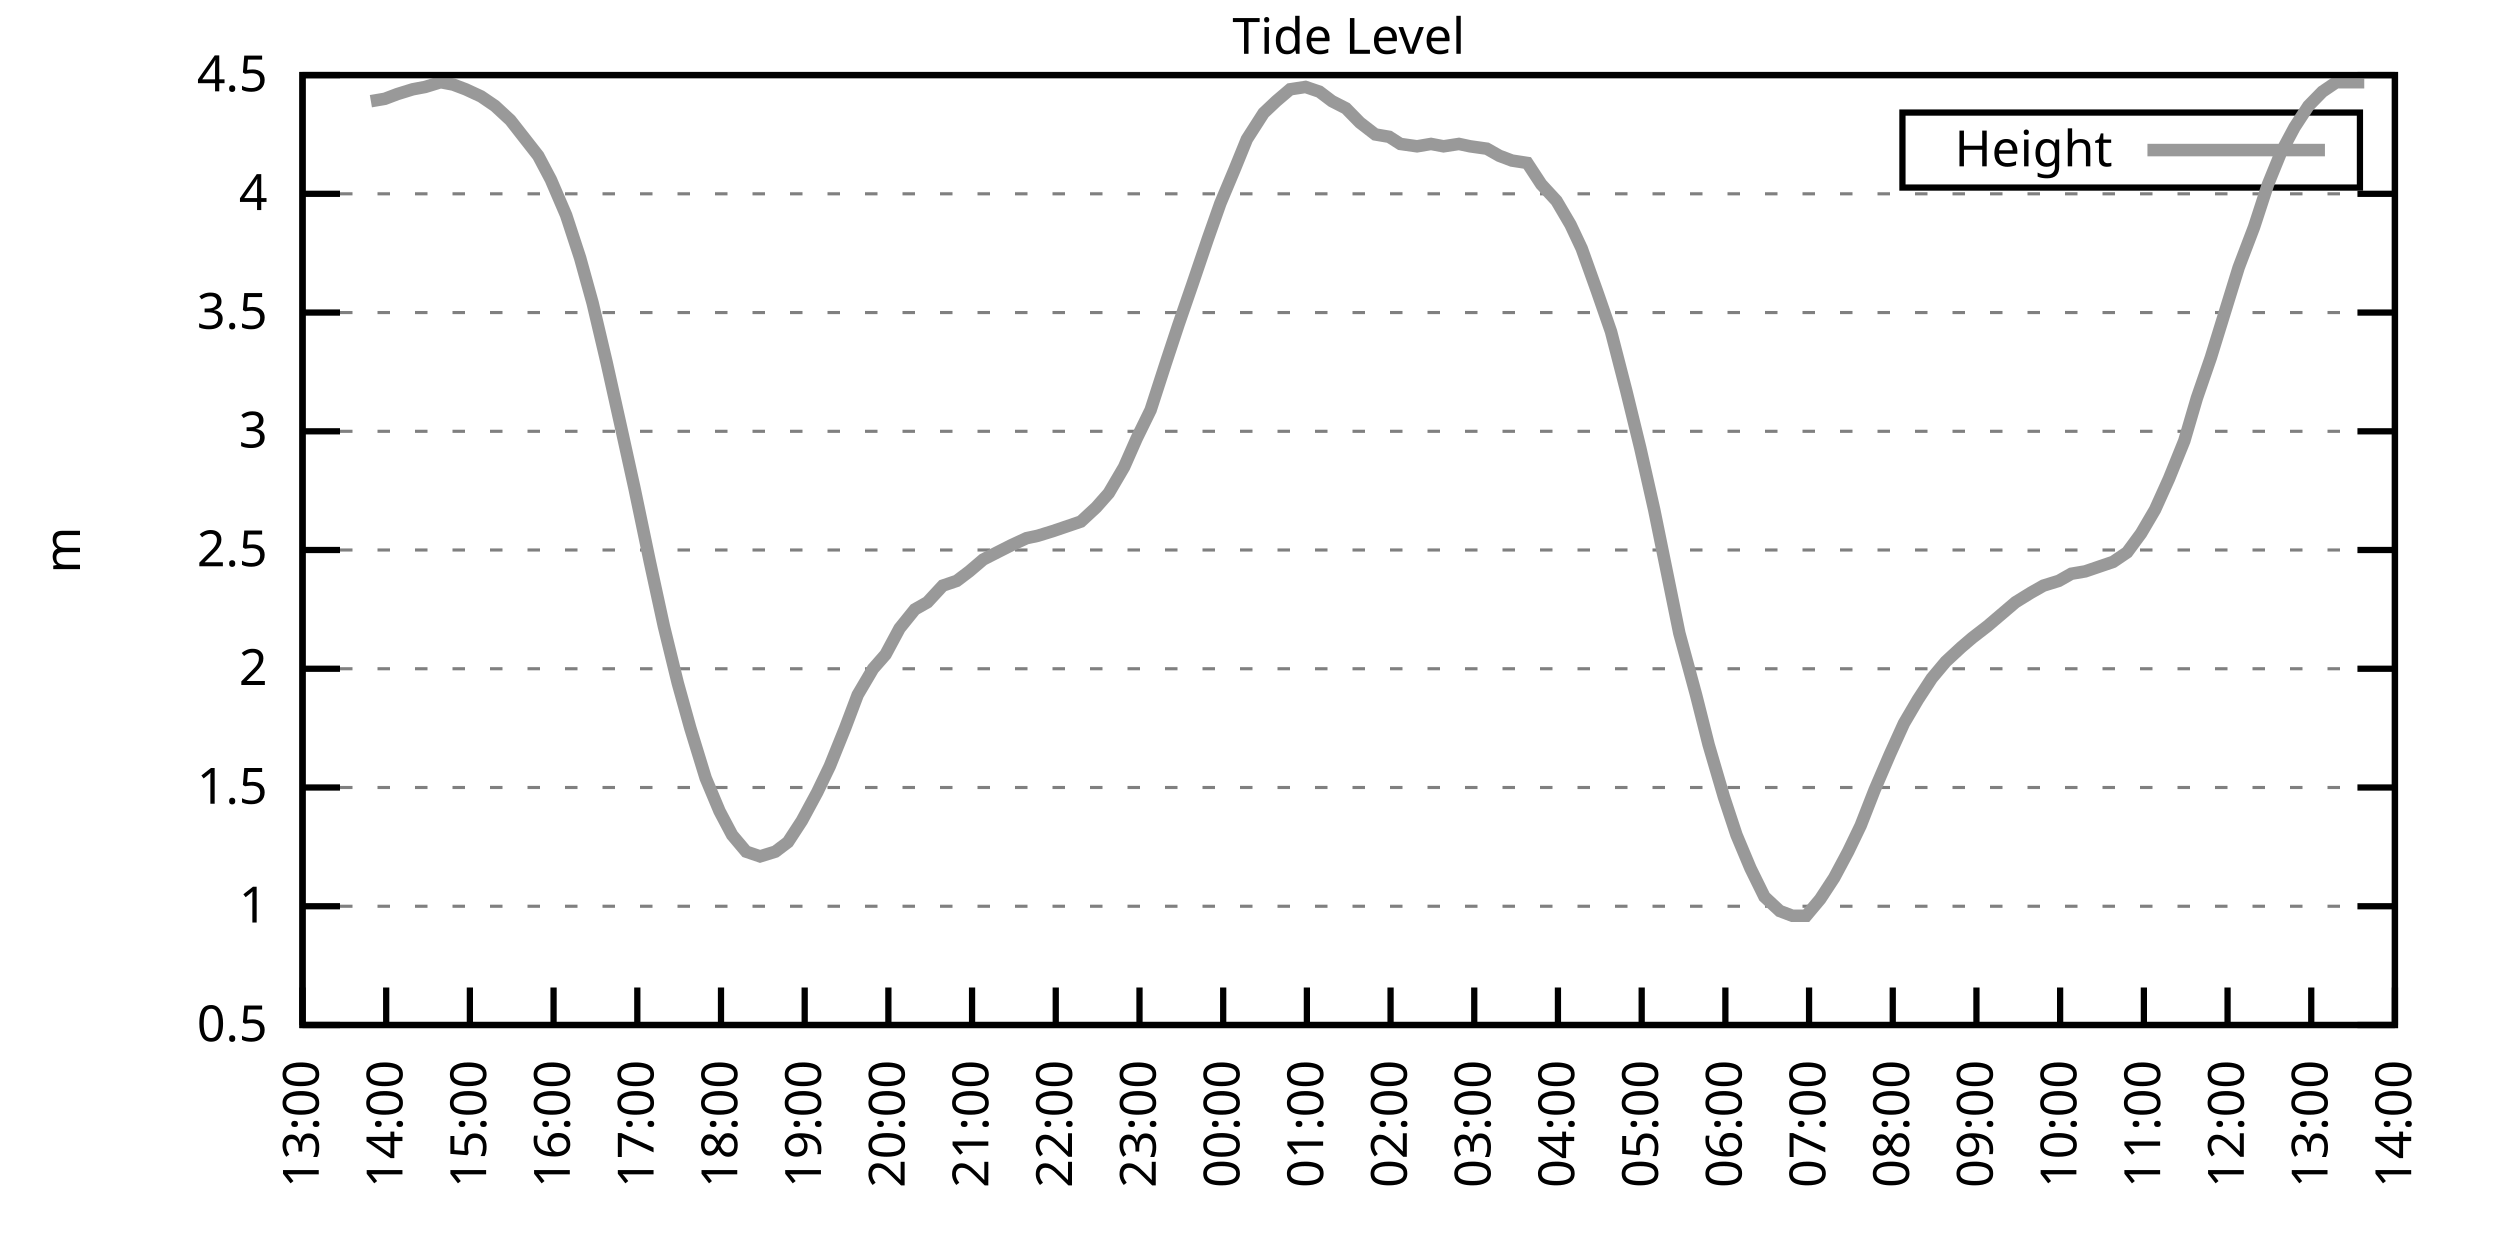
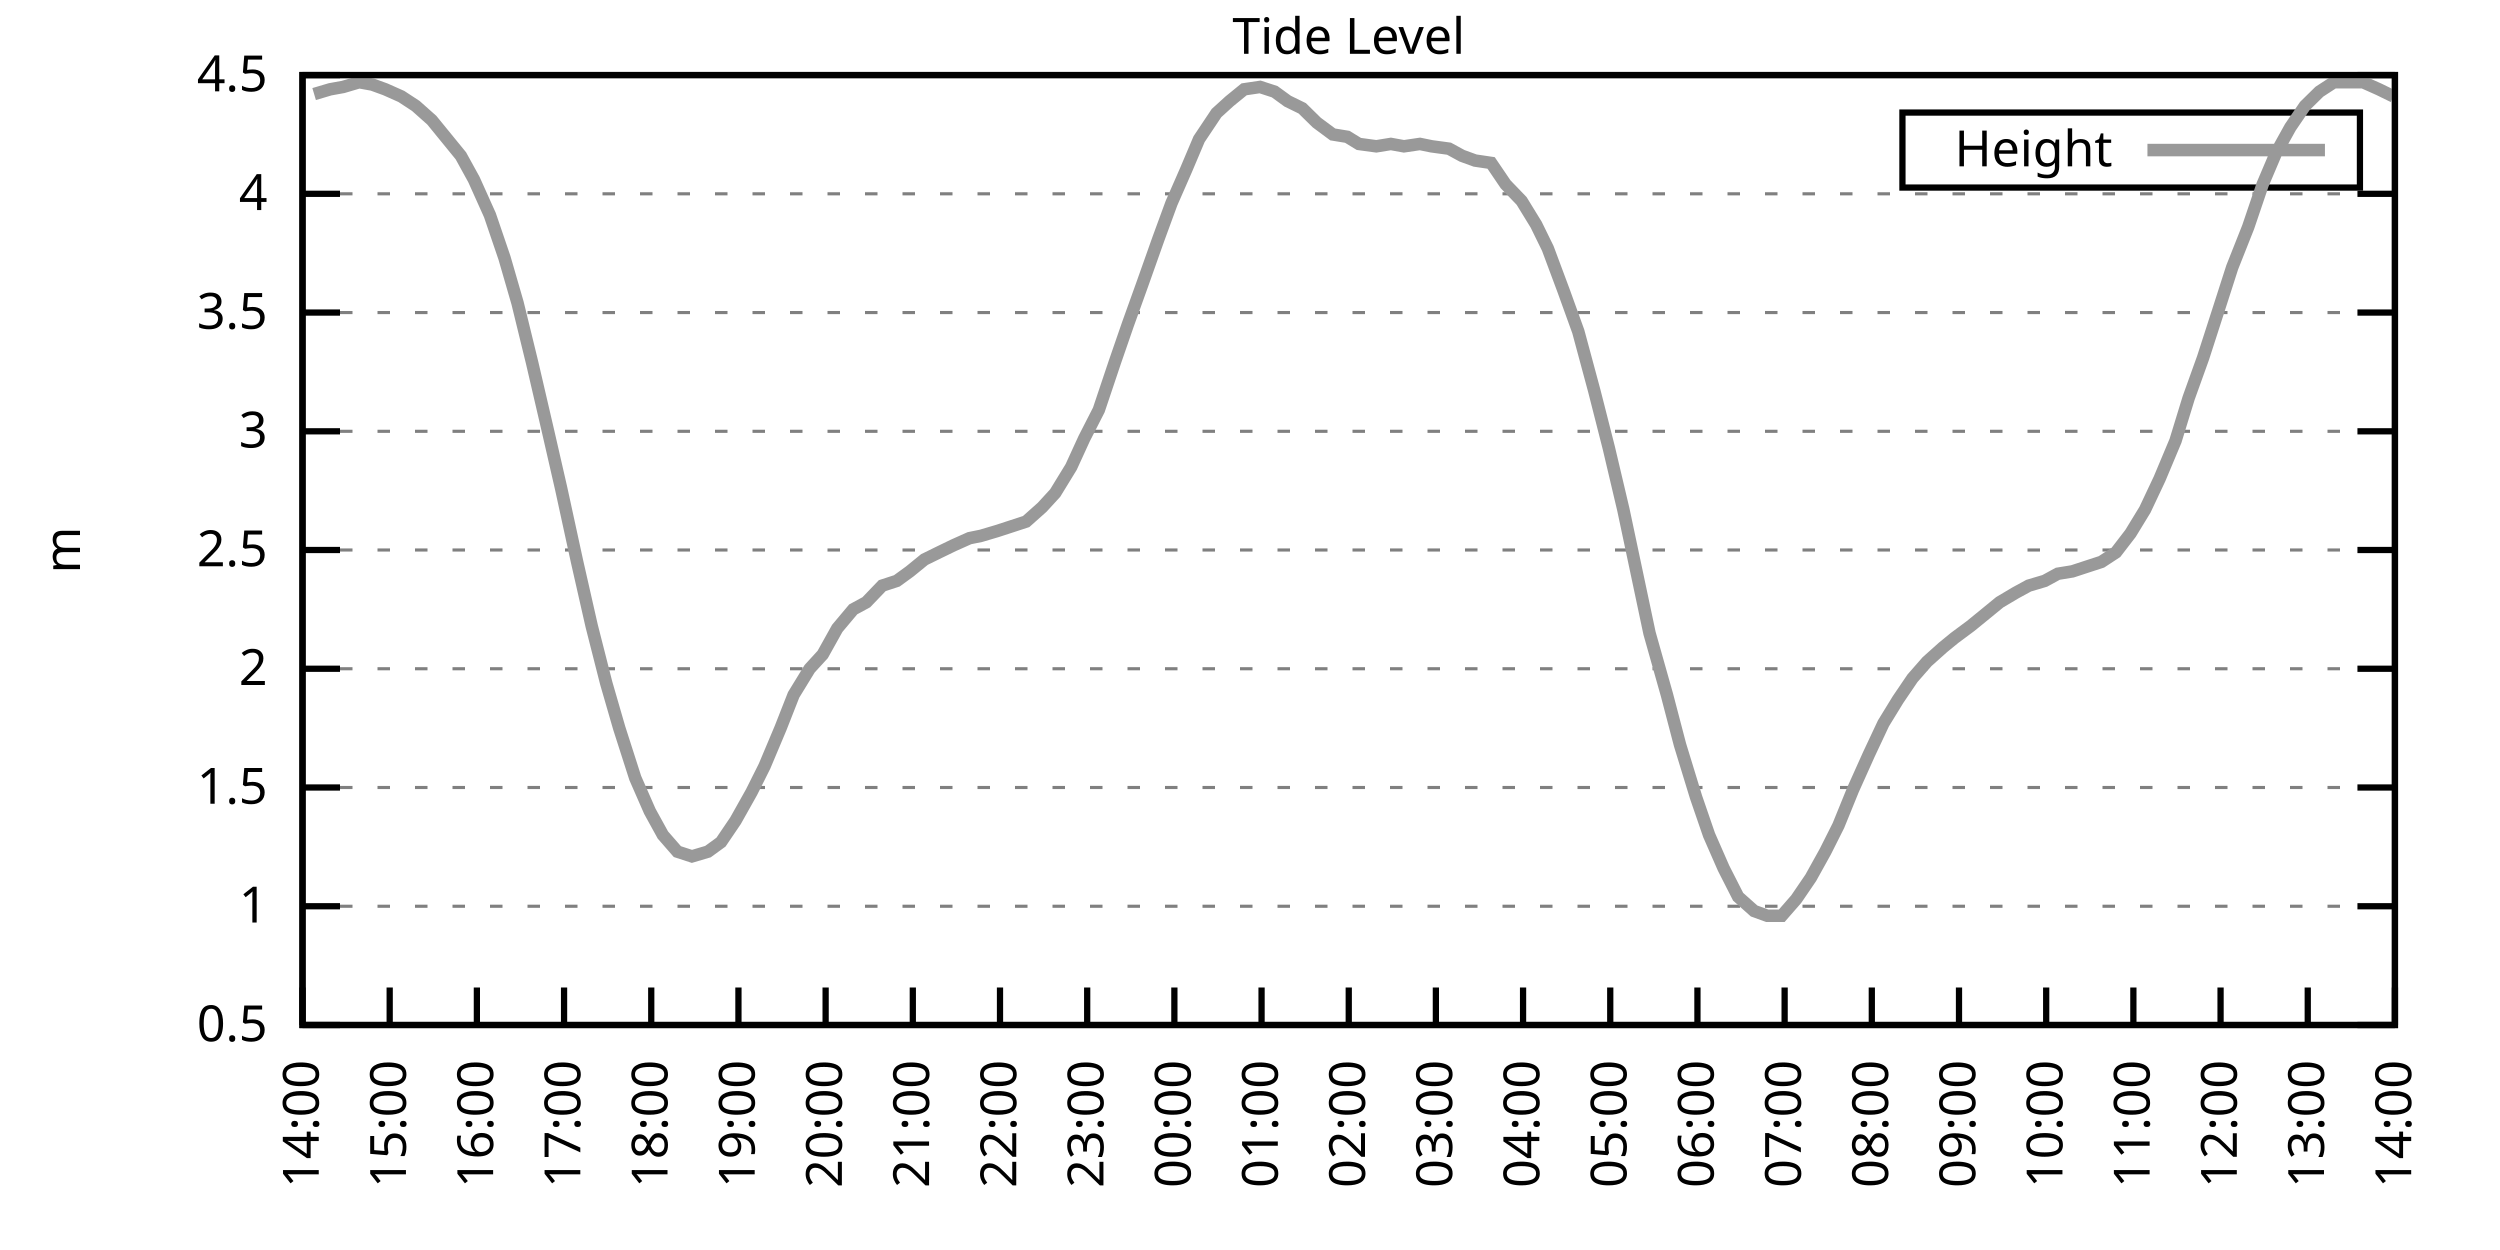
<svg xmlns="http://www.w3.org/2000/svg" xmlns:xlink="http://www.w3.org/1999/xlink" width="400" height="200" viewBox="0 0 400 200">
  <g id="gnuplot_canvas">
    <rect x="0" y="0" width="400" height="200" fill="none" />
    <defs>
      <circle id="gpDot" r="0.5" stroke-width="0.5" stroke="currentColor" />
      <path id="gpPt0" stroke-width="0.333" stroke="currentColor" d="M-1,0 h2 M0,-1 v2" />
      <path id="gpPt1" stroke-width="0.333" stroke="currentColor" d="M-1,-1 L1,1 M1,-1 L-1,1" />
      <path id="gpPt2" stroke-width="0.333" stroke="currentColor" d="M-1,0 L1,0 M0,-1 L0,1 M-1,-1 L1,1 M-1,1 L1,-1" />
      <rect id="gpPt3" stroke-width="0.333" stroke="currentColor" x="-1" y="-1" width="2" height="2" />
      <rect id="gpPt4" stroke-width="0.333" stroke="currentColor" fill="currentColor" x="-1" y="-1" width="2" height="2" />
      <circle id="gpPt5" stroke-width="0.333" stroke="currentColor" cx="0" cy="0" r="1" />
      <use xlink:href="#gpPt5" id="gpPt6" fill="currentColor" stroke="none" />
      <path id="gpPt7" stroke-width="0.333" stroke="currentColor" d="M0,-1.33 L-1.33,0.67 L1.33,0.67 z" />
      <use xlink:href="#gpPt7" id="gpPt8" fill="currentColor" stroke="none" />
      <use xlink:href="#gpPt7" id="gpPt9" stroke="currentColor" transform="rotate(180)" />
      <use xlink:href="#gpPt9" id="gpPt10" fill="currentColor" stroke="none" />
      <use xlink:href="#gpPt3" id="gpPt11" stroke="currentColor" transform="rotate(45)" />
      <use xlink:href="#gpPt11" id="gpPt12" fill="currentColor" stroke="none" />
      <path id="gpPt13" stroke-width="0.333" stroke="currentColor" d="M0,1.330 L1.265,0.411 L0.782,-1.067 L-0.782,-1.076 L-1.265,0.411 z" />
      <use xlink:href="#gpPt13" id="gpPt14" fill="currentColor" stroke="none" />
      <filter id="textbox" filterUnits="objectBoundingBox" x="0" y="0" height="1" width="1">
        <feFlood flood-color="white" flood-opacity="1" result="bgnd" />
        <feComposite in="SourceGraphic" in2="bgnd" operator="atop" />
      </filter>
      <filter id="greybox" filterUnits="objectBoundingBox" x="0" y="0" height="1" width="1">
        <feFlood flood-color="lightgrey" flood-opacity="1" result="grey" />
        <feComposite in="SourceGraphic" in2="grey" operator="atop" />
      </filter>
    </defs>
    <g fill="none" color="white" stroke="currentColor" stroke-width="1.00" stroke-linecap="butt" stroke-linejoin="miter">
</g>
    <g fill="none" color="black" stroke="currentColor" stroke-width="1.00" stroke-linecap="butt" stroke-linejoin="miter">
      <g stroke="none" shape-rendering="crispEdges">
        <polygon fill="rgb(255, 255, 255)" points="48.40,164.00 383.18,164.00 383.18,12.02 48.40,12.02 " />
      </g>
    </g>
    <g fill="none" color="black" stroke="currentColor" stroke-width="1.00" stroke-linecap="butt" stroke-linejoin="miter">
</g>
    <g fill="none" color="black" stroke="black" stroke-width="0.50" stroke-linecap="butt" stroke-linejoin="miter">
</g>
    <g fill="none" color="gray" stroke="currentColor" stroke-width="0.50" stroke-linecap="butt" stroke-linejoin="miter">
      <path stroke="gray" stroke-dasharray="2,4" class="gridline" d="M48.40,164.00 L383.19,164.00  " />
    </g>
    <g fill="none" color="gray" stroke="gray" stroke-width="1.00" stroke-linecap="butt" stroke-linejoin="miter">
</g>
    <g fill="none" color="black" stroke="currentColor" stroke-width="1.00" stroke-linecap="butt" stroke-linejoin="miter">
      <path stroke="black" d="M48.40,164.00 L54.40,164.00 M383.19,164.00 L377.19,164.00  " />
      <g transform="translate(42.80,166.60)" stroke="none" fill="black" font-family="Sans" font-size="8.00" text-anchor="end">
        <text>
          <tspan font-family="Sans"> 0.5</tspan>
        </text>
      </g>
    </g>
    <g fill="none" color="black" stroke="currentColor" stroke-width="1.00" stroke-linecap="butt" stroke-linejoin="miter">
</g>
    <g fill="none" color="black" stroke="black" stroke-width="0.50" stroke-linecap="butt" stroke-linejoin="miter">
</g>
    <g fill="none" color="gray" stroke="currentColor" stroke-width="0.50" stroke-linecap="butt" stroke-linejoin="miter">
      <path stroke="gray" stroke-dasharray="2,4" class="gridline" d="M48.40,145.00 L383.19,145.00  " />
    </g>
    <g fill="none" color="gray" stroke="gray" stroke-width="1.00" stroke-linecap="butt" stroke-linejoin="miter">
</g>
    <g fill="none" color="black" stroke="currentColor" stroke-width="1.00" stroke-linecap="butt" stroke-linejoin="miter">
      <path stroke="black" d="M48.40,145.00 L54.40,145.00 M383.19,145.00 L377.19,145.00  " />
      <g transform="translate(42.80,147.60)" stroke="none" fill="black" font-family="Sans" font-size="8.00" text-anchor="end">
        <text>
          <tspan font-family="Sans"> 1</tspan>
        </text>
      </g>
    </g>
    <g fill="none" color="black" stroke="currentColor" stroke-width="1.00" stroke-linecap="butt" stroke-linejoin="miter">
</g>
    <g fill="none" color="black" stroke="black" stroke-width="0.50" stroke-linecap="butt" stroke-linejoin="miter">
</g>
    <g fill="none" color="gray" stroke="currentColor" stroke-width="0.50" stroke-linecap="butt" stroke-linejoin="miter">
      <path stroke="gray" stroke-dasharray="2,4" class="gridline" d="M48.40,126.00 L383.19,126.00  " />
    </g>
    <g fill="none" color="gray" stroke="gray" stroke-width="1.00" stroke-linecap="butt" stroke-linejoin="miter">
</g>
    <g fill="none" color="black" stroke="currentColor" stroke-width="1.00" stroke-linecap="butt" stroke-linejoin="miter">
      <path stroke="black" d="M48.40,126.00 L54.40,126.00 M383.19,126.00 L377.19,126.00  " />
      <g transform="translate(42.80,128.60)" stroke="none" fill="black" font-family="Sans" font-size="8.00" text-anchor="end">
        <text>
          <tspan font-family="Sans"> 1.5</tspan>
        </text>
      </g>
    </g>
    <g fill="none" color="black" stroke="currentColor" stroke-width="1.00" stroke-linecap="butt" stroke-linejoin="miter">
</g>
    <g fill="none" color="black" stroke="black" stroke-width="0.50" stroke-linecap="butt" stroke-linejoin="miter">
</g>
    <g fill="none" color="gray" stroke="currentColor" stroke-width="0.50" stroke-linecap="butt" stroke-linejoin="miter">
      <path stroke="gray" stroke-dasharray="2,4" class="gridline" d="M48.40,107.00 L383.19,107.00  " />
    </g>
    <g fill="none" color="gray" stroke="gray" stroke-width="1.00" stroke-linecap="butt" stroke-linejoin="miter">
</g>
    <g fill="none" color="black" stroke="currentColor" stroke-width="1.00" stroke-linecap="butt" stroke-linejoin="miter">
      <path stroke="black" d="M48.40,107.00 L54.40,107.00 M383.19,107.00 L377.19,107.00  " />
      <g transform="translate(42.80,109.60)" stroke="none" fill="black" font-family="Sans" font-size="8.00" text-anchor="end">
        <text>
          <tspan font-family="Sans"> 2</tspan>
        </text>
      </g>
    </g>
    <g fill="none" color="black" stroke="currentColor" stroke-width="1.00" stroke-linecap="butt" stroke-linejoin="miter">
</g>
    <g fill="none" color="black" stroke="black" stroke-width="0.50" stroke-linecap="butt" stroke-linejoin="miter">
</g>
    <g fill="none" color="gray" stroke="currentColor" stroke-width="0.50" stroke-linecap="butt" stroke-linejoin="miter">
      <path stroke="gray" stroke-dasharray="2,4" class="gridline" d="M48.40,88.00 L383.19,88.00  " />
    </g>
    <g fill="none" color="gray" stroke="gray" stroke-width="1.00" stroke-linecap="butt" stroke-linejoin="miter">
</g>
    <g fill="none" color="black" stroke="currentColor" stroke-width="1.00" stroke-linecap="butt" stroke-linejoin="miter">
      <path stroke="black" d="M48.40,88.00 L54.40,88.00 M383.19,88.00 L377.19,88.00  " />
      <g transform="translate(42.80,90.60)" stroke="none" fill="black" font-family="Sans" font-size="8.00" text-anchor="end">
        <text>
          <tspan font-family="Sans"> 2.5</tspan>
        </text>
      </g>
    </g>
    <g fill="none" color="black" stroke="currentColor" stroke-width="1.00" stroke-linecap="butt" stroke-linejoin="miter">
</g>
    <g fill="none" color="black" stroke="black" stroke-width="0.50" stroke-linecap="butt" stroke-linejoin="miter">
</g>
    <g fill="none" color="gray" stroke="currentColor" stroke-width="0.50" stroke-linecap="butt" stroke-linejoin="miter">
      <path stroke="gray" stroke-dasharray="2,4" class="gridline" d="M48.40,69.01 L383.19,69.01  " />
    </g>
    <g fill="none" color="gray" stroke="gray" stroke-width="1.00" stroke-linecap="butt" stroke-linejoin="miter">
</g>
    <g fill="none" color="black" stroke="currentColor" stroke-width="1.00" stroke-linecap="butt" stroke-linejoin="miter">
      <path stroke="black" d="M48.40,69.01 L54.40,69.01 M383.19,69.01 L377.19,69.01  " />
      <g transform="translate(42.80,71.61)" stroke="none" fill="black" font-family="Sans" font-size="8.00" text-anchor="end">
        <text>
          <tspan font-family="Sans"> 3</tspan>
        </text>
      </g>
    </g>
    <g fill="none" color="black" stroke="currentColor" stroke-width="1.00" stroke-linecap="butt" stroke-linejoin="miter">
</g>
    <g fill="none" color="black" stroke="black" stroke-width="0.50" stroke-linecap="butt" stroke-linejoin="miter">
</g>
    <g fill="none" color="gray" stroke="currentColor" stroke-width="0.50" stroke-linecap="butt" stroke-linejoin="miter">
      <path stroke="gray" stroke-dasharray="2,4" class="gridline" d="M48.40,50.01 L383.19,50.01  " />
    </g>
    <g fill="none" color="gray" stroke="gray" stroke-width="1.00" stroke-linecap="butt" stroke-linejoin="miter">
</g>
    <g fill="none" color="black" stroke="currentColor" stroke-width="1.00" stroke-linecap="butt" stroke-linejoin="miter">
      <path stroke="black" d="M48.40,50.01 L54.40,50.01 M383.19,50.01 L377.19,50.01  " />
      <g transform="translate(42.80,52.61)" stroke="none" fill="black" font-family="Sans" font-size="8.00" text-anchor="end">
        <text>
          <tspan font-family="Sans"> 3.5</tspan>
        </text>
      </g>
    </g>
    <g fill="none" color="black" stroke="currentColor" stroke-width="1.00" stroke-linecap="butt" stroke-linejoin="miter">
</g>
    <g fill="none" color="black" stroke="black" stroke-width="0.50" stroke-linecap="butt" stroke-linejoin="miter">
</g>
    <g fill="none" color="gray" stroke="currentColor" stroke-width="0.50" stroke-linecap="butt" stroke-linejoin="miter">
      <path stroke="gray" stroke-dasharray="2,4" class="gridline" d="M48.40,31.01 L383.19,31.01  " />
    </g>
    <g fill="none" color="gray" stroke="gray" stroke-width="1.00" stroke-linecap="butt" stroke-linejoin="miter">
</g>
    <g fill="none" color="black" stroke="currentColor" stroke-width="1.00" stroke-linecap="butt" stroke-linejoin="miter">
      <path stroke="black" d="M48.40,31.01 L54.40,31.01 M383.19,31.01 L377.19,31.01  " />
      <g transform="translate(42.80,33.61)" stroke="none" fill="black" font-family="Sans" font-size="8.00" text-anchor="end">
        <text>
          <tspan font-family="Sans"> 4</tspan>
        </text>
      </g>
    </g>
    <g fill="none" color="black" stroke="currentColor" stroke-width="1.00" stroke-linecap="butt" stroke-linejoin="miter">
</g>
    <g fill="none" color="black" stroke="black" stroke-width="0.50" stroke-linecap="butt" stroke-linejoin="miter">
</g>
    <g fill="none" color="gray" stroke="currentColor" stroke-width="0.50" stroke-linecap="butt" stroke-linejoin="miter">
      <path stroke="gray" stroke-dasharray="2,4" class="gridline" d="M48.40,12.01 L383.19,12.01  " />
    </g>
    <g fill="none" color="gray" stroke="gray" stroke-width="1.00" stroke-linecap="butt" stroke-linejoin="miter">
</g>
    <g fill="none" color="black" stroke="currentColor" stroke-width="1.00" stroke-linecap="butt" stroke-linejoin="miter">
      <path stroke="black" d="M48.40,12.01 L54.40,12.01 M383.19,12.01 L377.19,12.01  " />
      <g transform="translate(42.80,14.61)" stroke="none" fill="black" font-family="Sans" font-size="8.00" text-anchor="end">
        <text>
          <tspan font-family="Sans"> 4.5</tspan>
        </text>
      </g>
    </g>
    <g fill="none" color="black" stroke="currentColor" stroke-width="1.00" stroke-linecap="butt" stroke-linejoin="miter">
      <path stroke="black" d="M48.40,164.00 L48.40,158.00  " />
      <g transform="translate(51.00,169.60) rotate(270.00)" stroke="none" fill="black" font-family="Sans" font-size="8.00" text-anchor="end">
        <text>
-           <tspan font-family="Sans">13:00</tspan>
-         </text>
-       </g>
-     </g>
-     <g fill="none" color="black" stroke="currentColor" stroke-width="1.00" stroke-linecap="butt" stroke-linejoin="miter">
-       <path stroke="black" d="M61.79,164.00 L61.79,158.00  " />
-       <g transform="translate(64.39,169.60) rotate(270.00)" stroke="none" fill="black" font-family="Sans" font-size="8.00" text-anchor="end">
-         <text>
          <tspan font-family="Sans">14:00</tspan>
        </text>
      </g>
    </g>
    <g fill="none" color="black" stroke="currentColor" stroke-width="1.00" stroke-linecap="butt" stroke-linejoin="miter">
-       <path stroke="black" d="M75.18,164.00 L75.18,158.00  " />
-       <g transform="translate(77.78,169.60) rotate(270.00)" stroke="none" fill="black" font-family="Sans" font-size="8.00" text-anchor="end">
+       <path stroke="black" d="M62.35,164.00 L62.35,158.00  " />
+       <g transform="translate(64.95,169.60) rotate(270.00)" stroke="none" fill="black" font-family="Sans" font-size="8.00" text-anchor="end">
        <text>
          <tspan font-family="Sans">15:00</tspan>
        </text>
      </g>
    </g>
    <g fill="none" color="black" stroke="currentColor" stroke-width="1.00" stroke-linecap="butt" stroke-linejoin="miter">
-       <path stroke="black" d="M88.57,164.00 L88.57,158.00  " />
-       <g transform="translate(91.17,169.60) rotate(270.00)" stroke="none" fill="black" font-family="Sans" font-size="8.00" text-anchor="end">
+       <path stroke="black" d="M76.30,164.00 L76.30,158.00  " />
+       <g transform="translate(78.90,169.60) rotate(270.00)" stroke="none" fill="black" font-family="Sans" font-size="8.00" text-anchor="end">
        <text>
          <tspan font-family="Sans">16:00</tspan>
        </text>
      </g>
    </g>
    <g fill="none" color="black" stroke="currentColor" stroke-width="1.00" stroke-linecap="butt" stroke-linejoin="miter">
-       <path stroke="black" d="M101.97,164.00 L101.97,158.00  " />
-       <g transform="translate(104.57,169.60) rotate(270.00)" stroke="none" fill="black" font-family="Sans" font-size="8.00" text-anchor="end">
+       <path stroke="black" d="M90.25,164.00 L90.25,158.00  " />
+       <g transform="translate(92.85,169.60) rotate(270.00)" stroke="none" fill="black" font-family="Sans" font-size="8.00" text-anchor="end">
        <text>
          <tspan font-family="Sans">17:00</tspan>
        </text>
      </g>
    </g>
    <g fill="none" color="black" stroke="currentColor" stroke-width="1.00" stroke-linecap="butt" stroke-linejoin="miter">
-       <path stroke="black" d="M115.36,164.00 L115.36,158.00  " />
-       <g transform="translate(117.96,169.60) rotate(270.00)" stroke="none" fill="black" font-family="Sans" font-size="8.00" text-anchor="end">
+       <path stroke="black" d="M104.20,164.00 L104.20,158.00  " />
+       <g transform="translate(106.80,169.60) rotate(270.00)" stroke="none" fill="black" font-family="Sans" font-size="8.00" text-anchor="end">
        <text>
          <tspan font-family="Sans">18:00</tspan>
        </text>
      </g>
    </g>
    <g fill="none" color="black" stroke="currentColor" stroke-width="1.00" stroke-linecap="butt" stroke-linejoin="miter">
-       <path stroke="black" d="M128.75,164.00 L128.75,158.00  " />
-       <g transform="translate(131.35,169.60) rotate(270.00)" stroke="none" fill="black" font-family="Sans" font-size="8.00" text-anchor="end">
+       <path stroke="black" d="M118.15,164.00 L118.15,158.00  " />
+       <g transform="translate(120.75,169.60) rotate(270.00)" stroke="none" fill="black" font-family="Sans" font-size="8.00" text-anchor="end">
        <text>
          <tspan font-family="Sans">19:00</tspan>
        </text>
      </g>
    </g>
    <g fill="none" color="black" stroke="currentColor" stroke-width="1.00" stroke-linecap="butt" stroke-linejoin="miter">
-       <path stroke="black" d="M142.14,164.00 L142.14,158.00  " />
-       <g transform="translate(144.74,169.60) rotate(270.00)" stroke="none" fill="black" font-family="Sans" font-size="8.00" text-anchor="end">
+       <path stroke="black" d="M132.10,164.00 L132.10,158.00  " />
+       <g transform="translate(134.70,169.60) rotate(270.00)" stroke="none" fill="black" font-family="Sans" font-size="8.00" text-anchor="end">
        <text>
          <tspan font-family="Sans">20:00</tspan>
        </text>
      </g>
    </g>
    <g fill="none" color="black" stroke="currentColor" stroke-width="1.00" stroke-linecap="butt" stroke-linejoin="miter">
-       <path stroke="black" d="M155.53,164.00 L155.53,158.00  " />
-       <g transform="translate(158.13,169.60) rotate(270.00)" stroke="none" fill="black" font-family="Sans" font-size="8.00" text-anchor="end">
+       <path stroke="black" d="M146.05,164.00 L146.05,158.00  " />
+       <g transform="translate(148.65,169.60) rotate(270.00)" stroke="none" fill="black" font-family="Sans" font-size="8.00" text-anchor="end">
        <text>
          <tspan font-family="Sans">21:00</tspan>
        </text>
      </g>
    </g>
    <g fill="none" color="black" stroke="currentColor" stroke-width="1.00" stroke-linecap="butt" stroke-linejoin="miter">
-       <path stroke="black" d="M168.92,164.00 L168.92,158.00  " />
-       <g transform="translate(171.52,169.60) rotate(270.00)" stroke="none" fill="black" font-family="Sans" font-size="8.00" text-anchor="end">
+       <path stroke="black" d="M160.00,164.00 L160.00,158.00  " />
+       <g transform="translate(162.60,169.60) rotate(270.00)" stroke="none" fill="black" font-family="Sans" font-size="8.00" text-anchor="end">
        <text>
          <tspan font-family="Sans">22:00</tspan>
        </text>
      </g>
    </g>
    <g fill="none" color="black" stroke="currentColor" stroke-width="1.00" stroke-linecap="butt" stroke-linejoin="miter">
-       <path stroke="black" d="M182.32,164.00 L182.32,158.00  " />
-       <g transform="translate(184.92,169.60) rotate(270.00)" stroke="none" fill="black" font-family="Sans" font-size="8.00" text-anchor="end">
+       <path stroke="black" d="M173.95,164.00 L173.95,158.00  " />
+       <g transform="translate(176.55,169.60) rotate(270.00)" stroke="none" fill="black" font-family="Sans" font-size="8.00" text-anchor="end">
        <text>
          <tspan font-family="Sans">23:00</tspan>
        </text>
      </g>
    </g>
    <g fill="none" color="black" stroke="currentColor" stroke-width="1.00" stroke-linecap="butt" stroke-linejoin="miter">
-       <path stroke="black" d="M195.71,164.00 L195.71,158.00  " />
-       <g transform="translate(198.31,169.60) rotate(270.00)" stroke="none" fill="black" font-family="Sans" font-size="8.00" text-anchor="end">
+       <path stroke="black" d="M187.90,164.00 L187.90,158.00  " />
+       <g transform="translate(190.50,169.60) rotate(270.00)" stroke="none" fill="black" font-family="Sans" font-size="8.00" text-anchor="end">
        <text>
          <tspan font-family="Sans">00:00</tspan>
        </text>
      </g>
    </g>
    <g fill="none" color="black" stroke="currentColor" stroke-width="1.00" stroke-linecap="butt" stroke-linejoin="miter">
-       <path stroke="black" d="M209.10,164.00 L209.10,158.00  " />
-       <g transform="translate(211.70,169.60) rotate(270.00)" stroke="none" fill="black" font-family="Sans" font-size="8.00" text-anchor="end">
+       <path stroke="black" d="M201.85,164.00 L201.85,158.00  " />
+       <g transform="translate(204.45,169.60) rotate(270.00)" stroke="none" fill="black" font-family="Sans" font-size="8.00" text-anchor="end">
        <text>
          <tspan font-family="Sans">01:00</tspan>
        </text>
      </g>
    </g>
    <g fill="none" color="black" stroke="currentColor" stroke-width="1.00" stroke-linecap="butt" stroke-linejoin="miter">
-       <path stroke="black" d="M222.49,164.00 L222.49,158.00  " />
-       <g transform="translate(225.09,169.60) rotate(270.00)" stroke="none" fill="black" font-family="Sans" font-size="8.00" text-anchor="end">
+       <path stroke="black" d="M215.80,164.00 L215.80,158.00  " />
+       <g transform="translate(218.40,169.60) rotate(270.00)" stroke="none" fill="black" font-family="Sans" font-size="8.00" text-anchor="end">
        <text>
          <tspan font-family="Sans">02:00</tspan>
        </text>
      </g>
    </g>
    <g fill="none" color="black" stroke="currentColor" stroke-width="1.00" stroke-linecap="butt" stroke-linejoin="miter">
-       <path stroke="black" d="M235.88,164.00 L235.88,158.00  " />
-       <g transform="translate(238.48,169.60) rotate(270.00)" stroke="none" fill="black" font-family="Sans" font-size="8.00" text-anchor="end">
+       <path stroke="black" d="M229.74,164.00 L229.74,158.00  " />
+       <g transform="translate(232.34,169.60) rotate(270.00)" stroke="none" fill="black" font-family="Sans" font-size="8.00" text-anchor="end">
        <text>
          <tspan font-family="Sans">03:00</tspan>
        </text>
      </g>
    </g>
    <g fill="none" color="black" stroke="currentColor" stroke-width="1.00" stroke-linecap="butt" stroke-linejoin="miter">
-       <path stroke="black" d="M249.27,164.00 L249.27,158.00  " />
-       <g transform="translate(251.87,169.60) rotate(270.00)" stroke="none" fill="black" font-family="Sans" font-size="8.00" text-anchor="end">
+       <path stroke="black" d="M243.69,164.00 L243.69,158.00  " />
+       <g transform="translate(246.29,169.60) rotate(270.00)" stroke="none" fill="black" font-family="Sans" font-size="8.00" text-anchor="end">
        <text>
          <tspan font-family="Sans">04:00</tspan>
        </text>
      </g>
    </g>
    <g fill="none" color="black" stroke="currentColor" stroke-width="1.00" stroke-linecap="butt" stroke-linejoin="miter">
-       <path stroke="black" d="M262.67,164.00 L262.67,158.00  " />
-       <g transform="translate(265.27,169.60) rotate(270.00)" stroke="none" fill="black" font-family="Sans" font-size="8.00" text-anchor="end">
+       <path stroke="black" d="M257.64,164.00 L257.64,158.00  " />
+       <g transform="translate(260.24,169.60) rotate(270.00)" stroke="none" fill="black" font-family="Sans" font-size="8.00" text-anchor="end">
        <text>
          <tspan font-family="Sans">05:00</tspan>
        </text>
      </g>
    </g>
    <g fill="none" color="black" stroke="currentColor" stroke-width="1.00" stroke-linecap="butt" stroke-linejoin="miter">
-       <path stroke="black" d="M276.06,164.00 L276.06,158.00  " />
-       <g transform="translate(278.66,169.60) rotate(270.00)" stroke="none" fill="black" font-family="Sans" font-size="8.00" text-anchor="end">
+       <path stroke="black" d="M271.59,164.00 L271.59,158.00  " />
+       <g transform="translate(274.19,169.60) rotate(270.00)" stroke="none" fill="black" font-family="Sans" font-size="8.00" text-anchor="end">
        <text>
          <tspan font-family="Sans">06:00</tspan>
        </text>
      </g>
    </g>
    <g fill="none" color="black" stroke="currentColor" stroke-width="1.00" stroke-linecap="butt" stroke-linejoin="miter">
-       <path stroke="black" d="M289.45,164.00 L289.45,158.00  " />
-       <g transform="translate(292.05,169.60) rotate(270.00)" stroke="none" fill="black" font-family="Sans" font-size="8.00" text-anchor="end">
+       <path stroke="black" d="M285.54,164.00 L285.54,158.00  " />
+       <g transform="translate(288.14,169.60) rotate(270.00)" stroke="none" fill="black" font-family="Sans" font-size="8.00" text-anchor="end">
        <text>
          <tspan font-family="Sans">07:00</tspan>
        </text>
      </g>
    </g>
    <g fill="none" color="black" stroke="currentColor" stroke-width="1.00" stroke-linecap="butt" stroke-linejoin="miter">
-       <path stroke="black" d="M302.84,164.00 L302.84,158.00  " />
-       <g transform="translate(305.44,169.60) rotate(270.00)" stroke="none" fill="black" font-family="Sans" font-size="8.00" text-anchor="end">
+       <path stroke="black" d="M299.49,164.00 L299.49,158.00  " />
+       <g transform="translate(302.09,169.60) rotate(270.00)" stroke="none" fill="black" font-family="Sans" font-size="8.00" text-anchor="end">
        <text>
          <tspan font-family="Sans">08:00</tspan>
        </text>
      </g>
    </g>
    <g fill="none" color="black" stroke="currentColor" stroke-width="1.00" stroke-linecap="butt" stroke-linejoin="miter">
-       <path stroke="black" d="M316.23,164.00 L316.23,158.00  " />
-       <g transform="translate(318.83,169.60) rotate(270.00)" stroke="none" fill="black" font-family="Sans" font-size="8.00" text-anchor="end">
+       <path stroke="black" d="M313.44,164.00 L313.44,158.00  " />
+       <g transform="translate(316.04,169.60) rotate(270.00)" stroke="none" fill="black" font-family="Sans" font-size="8.00" text-anchor="end">
        <text>
          <tspan font-family="Sans">09:00</tspan>
        </text>
      </g>
    </g>
    <g fill="none" color="black" stroke="currentColor" stroke-width="1.00" stroke-linecap="butt" stroke-linejoin="miter">
-       <path stroke="black" d="M329.62,164.00 L329.62,158.00  " />
-       <g transform="translate(332.22,169.60) rotate(270.00)" stroke="none" fill="black" font-family="Sans" font-size="8.00" text-anchor="end">
+       <path stroke="black" d="M327.39,164.00 L327.39,158.00  " />
+       <g transform="translate(329.99,169.60) rotate(270.00)" stroke="none" fill="black" font-family="Sans" font-size="8.00" text-anchor="end">
        <text>
          <tspan font-family="Sans">10:00</tspan>
        </text>
      </g>
    </g>
    <g fill="none" color="black" stroke="currentColor" stroke-width="1.00" stroke-linecap="butt" stroke-linejoin="miter">
-       <path stroke="black" d="M343.02,164.00 L343.02,158.00  " />
-       <g transform="translate(345.62,169.60) rotate(270.00)" stroke="none" fill="black" font-family="Sans" font-size="8.00" text-anchor="end">
+       <path stroke="black" d="M341.34,164.00 L341.34,158.00  " />
+       <g transform="translate(343.94,169.60) rotate(270.00)" stroke="none" fill="black" font-family="Sans" font-size="8.00" text-anchor="end">
        <text>
          <tspan font-family="Sans">11:00</tspan>
        </text>
      </g>
    </g>
    <g fill="none" color="black" stroke="currentColor" stroke-width="1.00" stroke-linecap="butt" stroke-linejoin="miter">
-       <path stroke="black" d="M356.41,164.00 L356.41,158.00  " />
-       <g transform="translate(359.01,169.60) rotate(270.00)" stroke="none" fill="black" font-family="Sans" font-size="8.00" text-anchor="end">
+       <path stroke="black" d="M355.29,164.00 L355.29,158.00  " />
+       <g transform="translate(357.89,169.60) rotate(270.00)" stroke="none" fill="black" font-family="Sans" font-size="8.00" text-anchor="end">
        <text>
          <tspan font-family="Sans">12:00</tspan>
        </text>
      </g>
    </g>
    <g fill="none" color="black" stroke="currentColor" stroke-width="1.00" stroke-linecap="butt" stroke-linejoin="miter">
-       <path stroke="black" d="M369.80,164.00 L369.80,158.00  " />
-       <g transform="translate(372.40,169.60) rotate(270.00)" stroke="none" fill="black" font-family="Sans" font-size="8.00" text-anchor="end">
+       <path stroke="black" d="M369.24,164.00 L369.24,158.00  " />
+       <g transform="translate(371.84,169.60) rotate(270.00)" stroke="none" fill="black" font-family="Sans" font-size="8.00" text-anchor="end">
        <text>
          <tspan font-family="Sans">13:00</tspan>
        </text>
      </g>
    </g>
    <g fill="none" color="black" stroke="currentColor" stroke-width="1.00" stroke-linecap="butt" stroke-linejoin="miter">
      <path stroke="black" d="M383.19,164.00 L383.19,158.00  " />
      <g transform="translate(385.79,169.60) rotate(270.00)" stroke="none" fill="black" font-family="Sans" font-size="8.00" text-anchor="end">
        <text>
          <tspan font-family="Sans">14:00</tspan>
        </text>
      </g>
    </g>
    <g fill="none" color="black" stroke="currentColor" stroke-width="1.00" stroke-linecap="butt" stroke-linejoin="miter">
</g>
    <g fill="none" color="black" stroke="currentColor" stroke-width="1.00" stroke-linecap="butt" stroke-linejoin="miter">
      <path stroke="black" d="M48.40,12.01 L48.40,164.00 L383.19,164.00 L383.19,12.01 L48.40,12.01 Z  " />
    </g>
    <g fill="none" color="black" stroke="currentColor" stroke-width="1.00" stroke-linecap="butt" stroke-linejoin="miter">
</g>
    <g fill="none" color="black" stroke="currentColor" stroke-width="1.00" stroke-linecap="butt" stroke-linejoin="miter">
      <path stroke="black" d="M304.39,30.01 L304.39,18.01 L377.59,18.01 L377.59,30.01 L304.39,30.01 Z  " />
    </g>
    <g id="Tide_level_plot_1">
      <g fill="none" color="white" stroke="black" stroke-width="2.00" stroke-linecap="butt" stroke-linejoin="miter">
</g>
      <g fill="none" color="black" stroke="currentColor" stroke-width="2.00" stroke-linecap="butt" stroke-linejoin="miter">
        <g transform="translate(337.99,26.61)" stroke="none" fill="black" font-family="Sans" font-size="8.00" text-anchor="end">
          <text>
            <tspan font-family="Sans">Height</tspan>
          </text>
        </g>
      </g>
      <g fill="none" color="black" stroke="currentColor" stroke-width="2.00" stroke-linecap="butt" stroke-linejoin="miter">
-         <path stroke="rgb(153, 153, 153)" d="M343.59,24.01 L371.99,24.01 M59.34,16.19 L61.57,15.81 L63.58,15.05 L66.03,14.29 L68.04,13.91 L70.50,13.15   L72.50,13.53 L74.51,14.29 L76.97,15.43 L79.20,16.95 L81.66,19.23 L86.12,24.93 L88.13,28.73 L90.58,34.43   L92.82,41.27 L94.82,48.49 L97.06,57.99 L99.51,69.01 L101.52,78.13 L103.98,89.90 L106.21,100.16 L108.44,109.28   L110.45,116.50 L112.90,124.48 L115.13,129.80 L117.14,133.60 L119.38,136.26 L121.61,137.02 L124.06,136.26 L126.07,134.74   L128.30,131.32 L130.76,126.76 L132.77,122.58 L135.22,116.50 L137.23,111.18 L139.69,107.00 L141.69,104.72 L143.93,100.54   L146.38,97.50 L148.39,96.36 L150.85,93.70 L153.08,92.94 L155.09,91.42 L157.32,89.52 L159.55,88.38 L161.78,87.25   L164.24,86.11 L166.02,85.73 L168.48,84.97 L170.71,84.21 L172.94,83.45 L175.40,81.17 L177.41,78.89 L179.86,74.71   L181.87,70.15 L184.10,65.59 L186.56,57.99 L188.57,51.91 L190.80,45.45 L193.25,38.23 L195.26,32.53 L197.49,27.21   L199.50,22.27 L202.18,18.09 L204.19,16.19 L206.42,14.29 L208.88,13.91 L211.11,14.67 L213.12,16.19 L215.35,17.33   L217.58,19.61 L220.04,21.51 L222.27,21.89 L224.05,23.03 L226.73,23.41 L228.96,23.03 L230.97,23.41 L233.43,23.03   L235.21,23.41 L237.89,23.79 L239.90,24.93 L241.91,25.69 L244.36,26.07 L246.60,29.49 L249.05,32.15 L251.28,35.95   L253.07,39.75 L255.52,46.59 L257.76,53.05 L260.21,62.55 L262.44,71.67 L264.67,81.55 L266.68,91.42 L268.69,101.30   L271.37,111.18 L273.38,119.16 L275.83,127.52 L277.84,133.60 L280.07,138.92 L282.31,143.48 L284.76,145.76 L286.77,146.52   L289.00,146.52 L291.23,143.86 L293.47,140.44 L295.70,136.26 L297.71,132.08 L299.94,126.38 L302.39,120.68 L304.63,115.74   L306.86,111.94 L309.09,108.52 L311.32,105.86 L313.78,103.58 L315.56,102.06 L318.02,100.16 L320.25,98.26 L322.48,96.36   L324.94,94.84 L326.95,93.70 L329.40,92.94 L331.41,91.80 L333.64,91.42 L335.87,90.66 L338.10,89.90 L340.34,88.38   L342.57,85.35 L344.80,81.55 L347.03,76.61 L349.49,70.53 L351.50,63.69 L353.73,57.23 L355.96,50.01 L358.19,42.79   L360.65,36.33 L362.88,29.49 L364.89,24.55 L367.12,20.37 L369.35,16.95 L371.58,14.67 L373.82,13.15 L376.05,13.15   L378.28,13.15  " />
+         <path stroke="rgb(153, 153, 153)" d="M343.59,24.01 L371.99,24.01 M50.26,15.05 L52.82,14.29 L54.91,13.91 L57.47,13.15 L59.56,13.53 L61.65,14.29   L64.21,15.43 L66.53,16.95 L69.09,19.23 L73.74,24.93 L75.83,28.73 L78.39,34.43 L80.72,41.27 L82.81,48.49   L85.13,57.99 L87.69,69.01 L89.78,78.13 L92.34,89.90 L94.67,100.16 L96.99,109.28 L99.08,116.50 L101.64,124.48   L103.97,129.80 L106.06,133.60 L108.38,136.26 L110.71,137.02 L113.27,136.26 L115.36,134.74 L117.68,131.32 L120.24,126.76   L122.33,122.58 L124.89,116.50 L126.98,111.18 L129.54,107.00 L131.63,104.72 L133.96,100.54 L136.51,97.50 L138.61,96.36   L141.16,93.70 L143.49,92.94 L145.58,91.42 L147.91,89.52 L150.23,88.38 L152.56,87.25 L155.11,86.11 L156.97,85.73   L159.53,84.97 L161.86,84.21 L164.18,83.45 L166.74,81.17 L168.83,78.89 L171.39,74.71 L173.48,70.15 L175.81,65.59   L178.36,57.99 L180.46,51.91 L182.78,45.45 L185.34,38.23 L187.43,32.53 L189.76,27.21 L191.85,22.27 L194.64,18.09   L196.73,16.19 L199.06,14.29 L201.61,13.91 L203.94,14.67 L206.03,16.19 L208.36,17.33 L210.68,19.61 L213.24,21.51   L215.56,21.89 L217.42,23.03 L220.21,23.41 L222.54,23.03 L224.63,23.41 L227.19,23.03 L229.05,23.41 L231.84,23.79   L233.93,24.93 L236.02,25.69 L238.58,26.07 L240.90,29.49 L243.46,32.15 L245.79,35.95 L247.65,39.75 L250.20,46.59   L252.53,53.05 L255.09,62.55 L257.41,71.67 L259.74,81.55 L261.83,91.42 L263.92,101.30 L266.71,111.18 L268.80,119.16   L271.36,127.52 L273.45,133.60 L275.78,138.92 L278.10,143.48 L280.66,145.76 L282.75,146.52 L285.08,146.52 L287.40,143.86   L289.73,140.44 L292.05,136.26 L294.15,132.08 L296.47,126.38 L299.03,120.68 L301.35,115.74 L303.68,111.94 L306.00,108.52   L308.33,105.86 L310.88,103.58 L312.74,102.06 L315.30,100.16 L317.63,98.26 L319.95,96.36 L322.51,94.84 L324.60,93.70   L327.16,92.94 L329.25,91.80 L331.58,91.42 L333.90,90.66 L336.23,89.90 L338.55,88.38 L340.88,85.35 L343.20,81.55   L345.53,76.61 L348.08,70.53 L350.18,63.69 L352.50,57.23 L354.83,50.01 L357.15,42.79 L359.71,36.33 L362.03,29.49   L364.13,24.55 L366.45,20.37 L368.78,16.95 L371.10,14.67 L373.43,13.15 L375.75,13.15 L378.08,13.15 L380.63,14.29   L382.96,15.43  " />
      </g>
    </g>
    <g fill="none" color="black" stroke="currentColor" stroke-width="2.00" stroke-linecap="butt" stroke-linejoin="miter">
</g>
    <g fill="none" color="black" stroke="black" stroke-width="1.00" stroke-linecap="butt" stroke-linejoin="miter">
</g>
    <g fill="none" color="black" stroke="currentColor" stroke-width="1.00" stroke-linecap="butt" stroke-linejoin="miter">
      <path stroke="black" d="M48.40,12.01 L48.40,164.00 L383.19,164.00 L383.19,12.01 L48.40,12.01 Z  " />
      <g transform="translate(12.80,88.01) rotate(270.00)" stroke="none" fill="black" font-family="Sans" font-size="8.00" text-anchor="middle">
        <text>
          <tspan font-family="Sans">m</tspan>
        </text>
      </g>
    </g>
    <g fill="none" color="black" stroke="currentColor" stroke-width="1.00" stroke-linecap="butt" stroke-linejoin="miter">
</g>
    <g fill="none" color="black" stroke="currentColor" stroke-width="1.00" stroke-linecap="butt" stroke-linejoin="miter">
      <g transform="translate(215.79,8.61)" stroke="none" fill="black" font-family="Sans" font-size="8.00" text-anchor="middle">
        <text>
          <tspan font-family="Sans">Tide Level</tspan>
        </text>
      </g>
    </g>
    <g fill="none" color="black" stroke="currentColor" stroke-width="1.00" stroke-linecap="butt" stroke-linejoin="miter">
</g>
  </g>
</svg>
